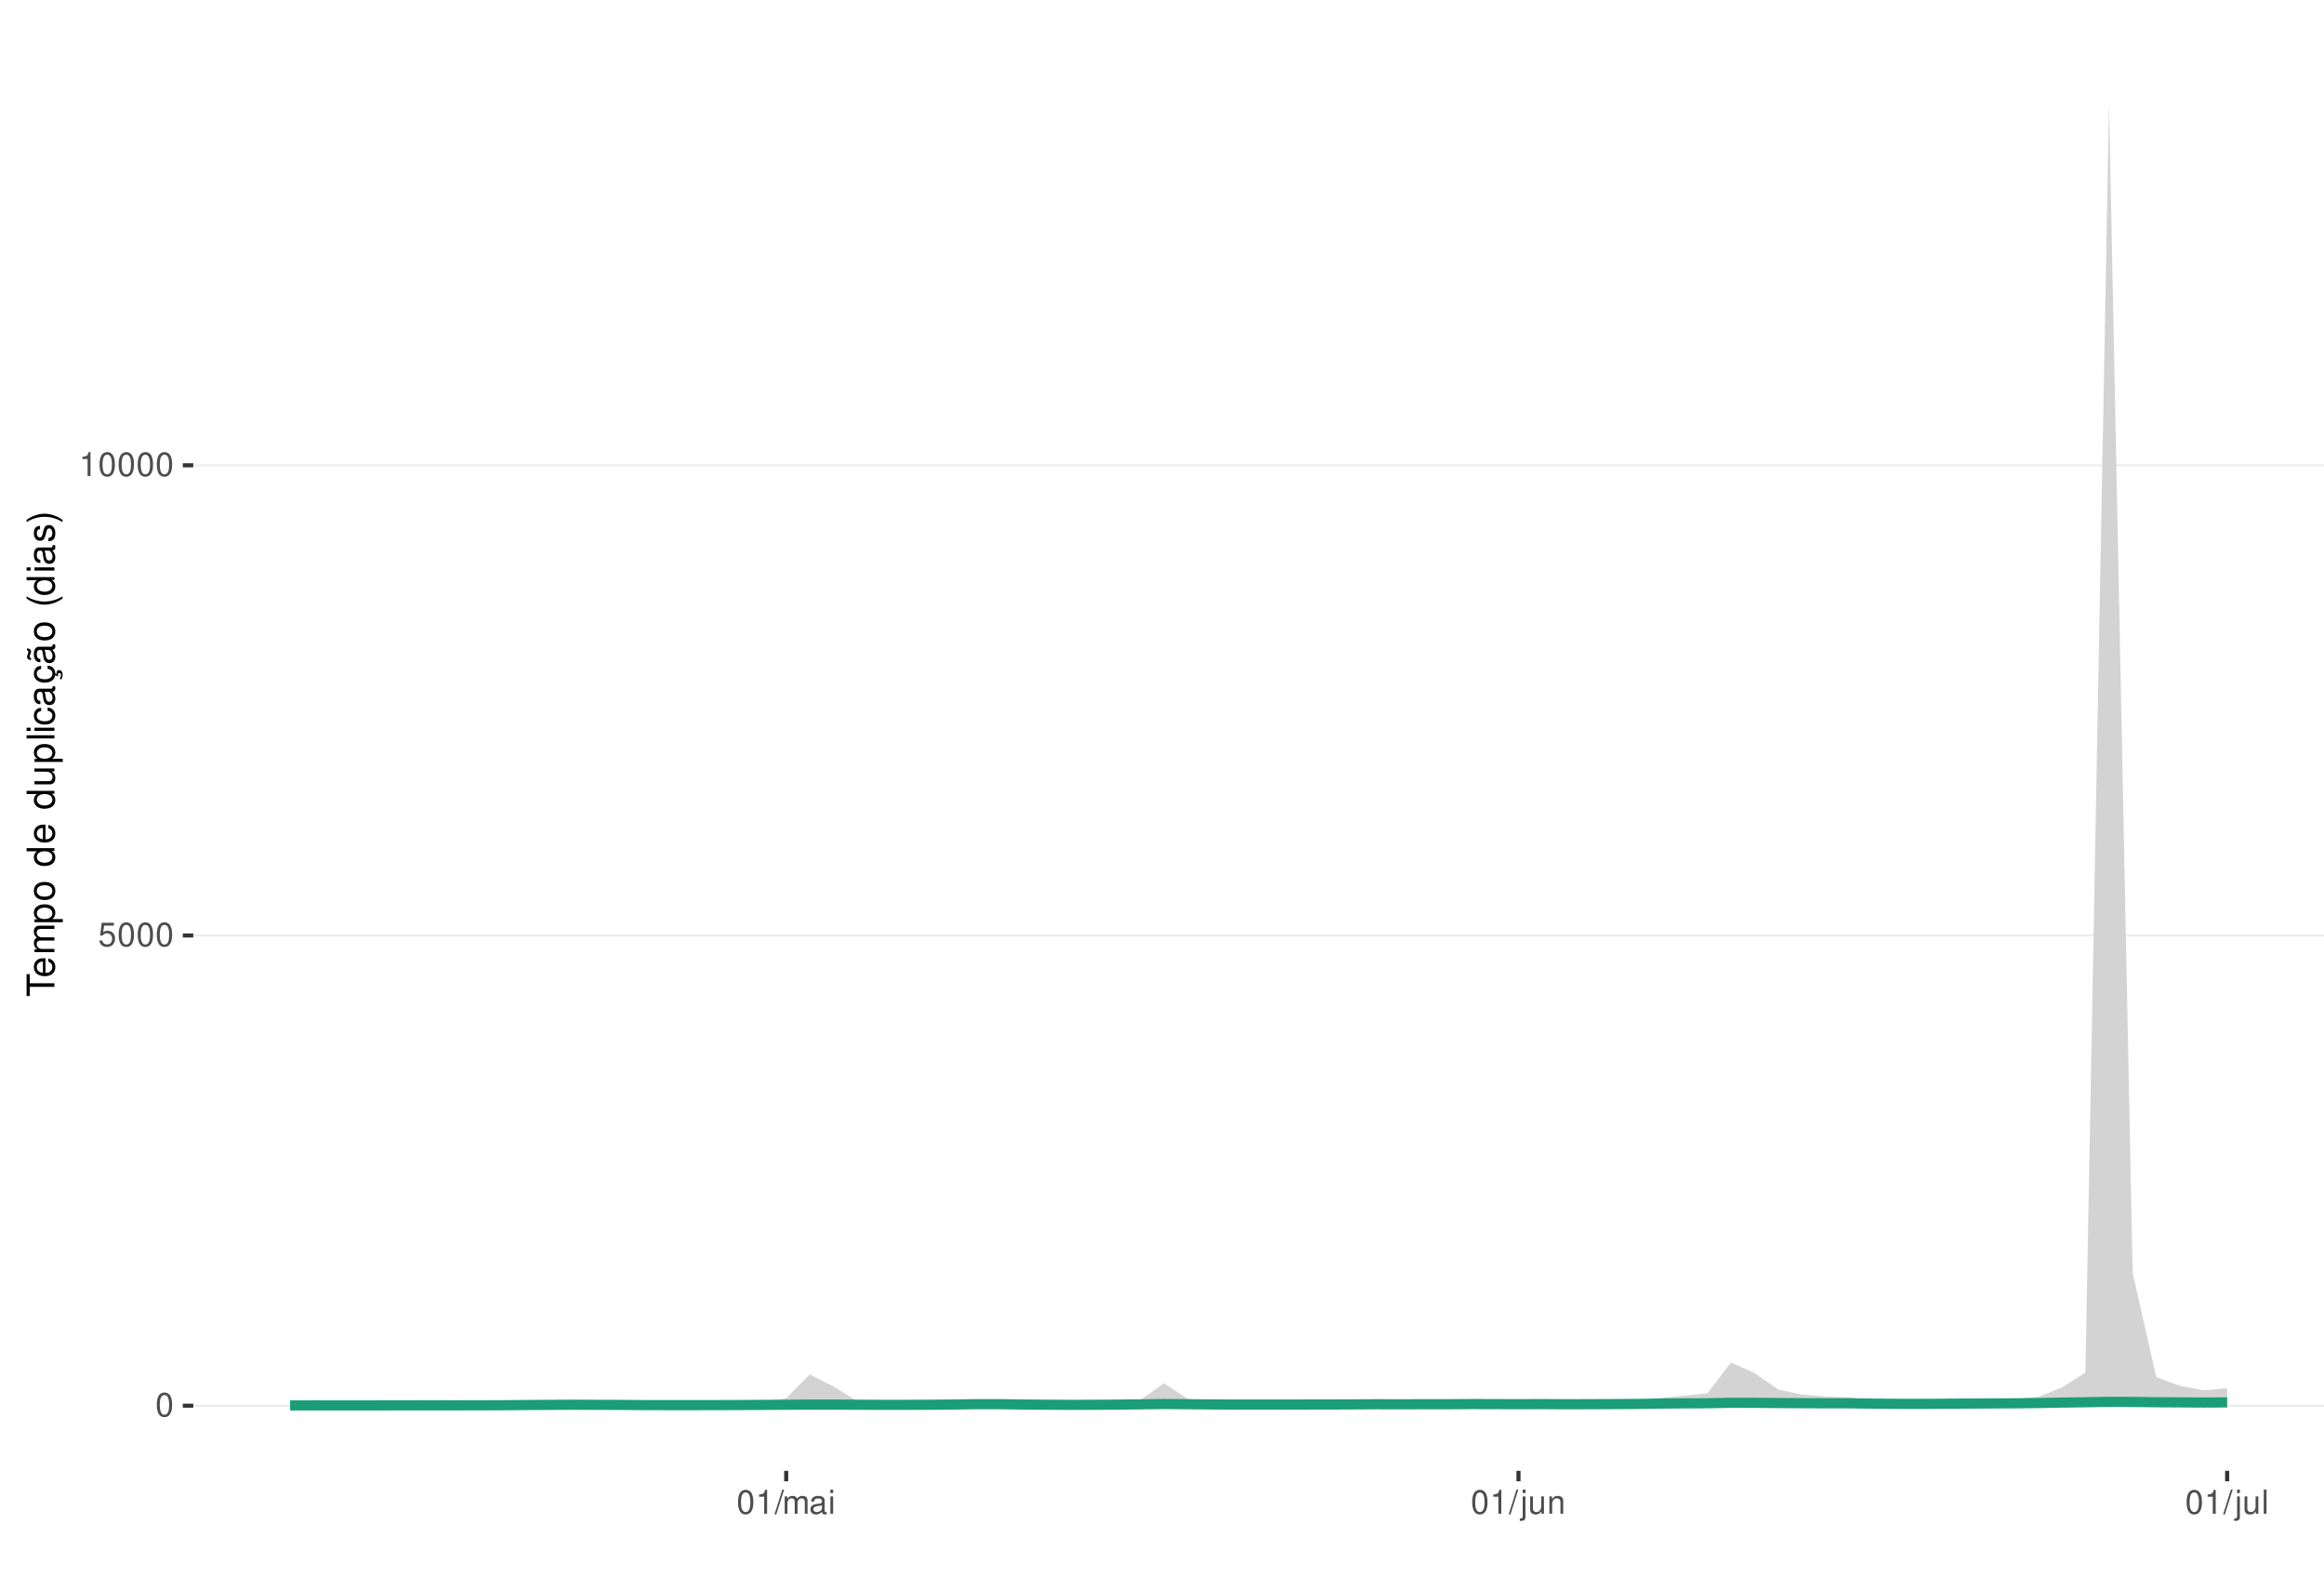
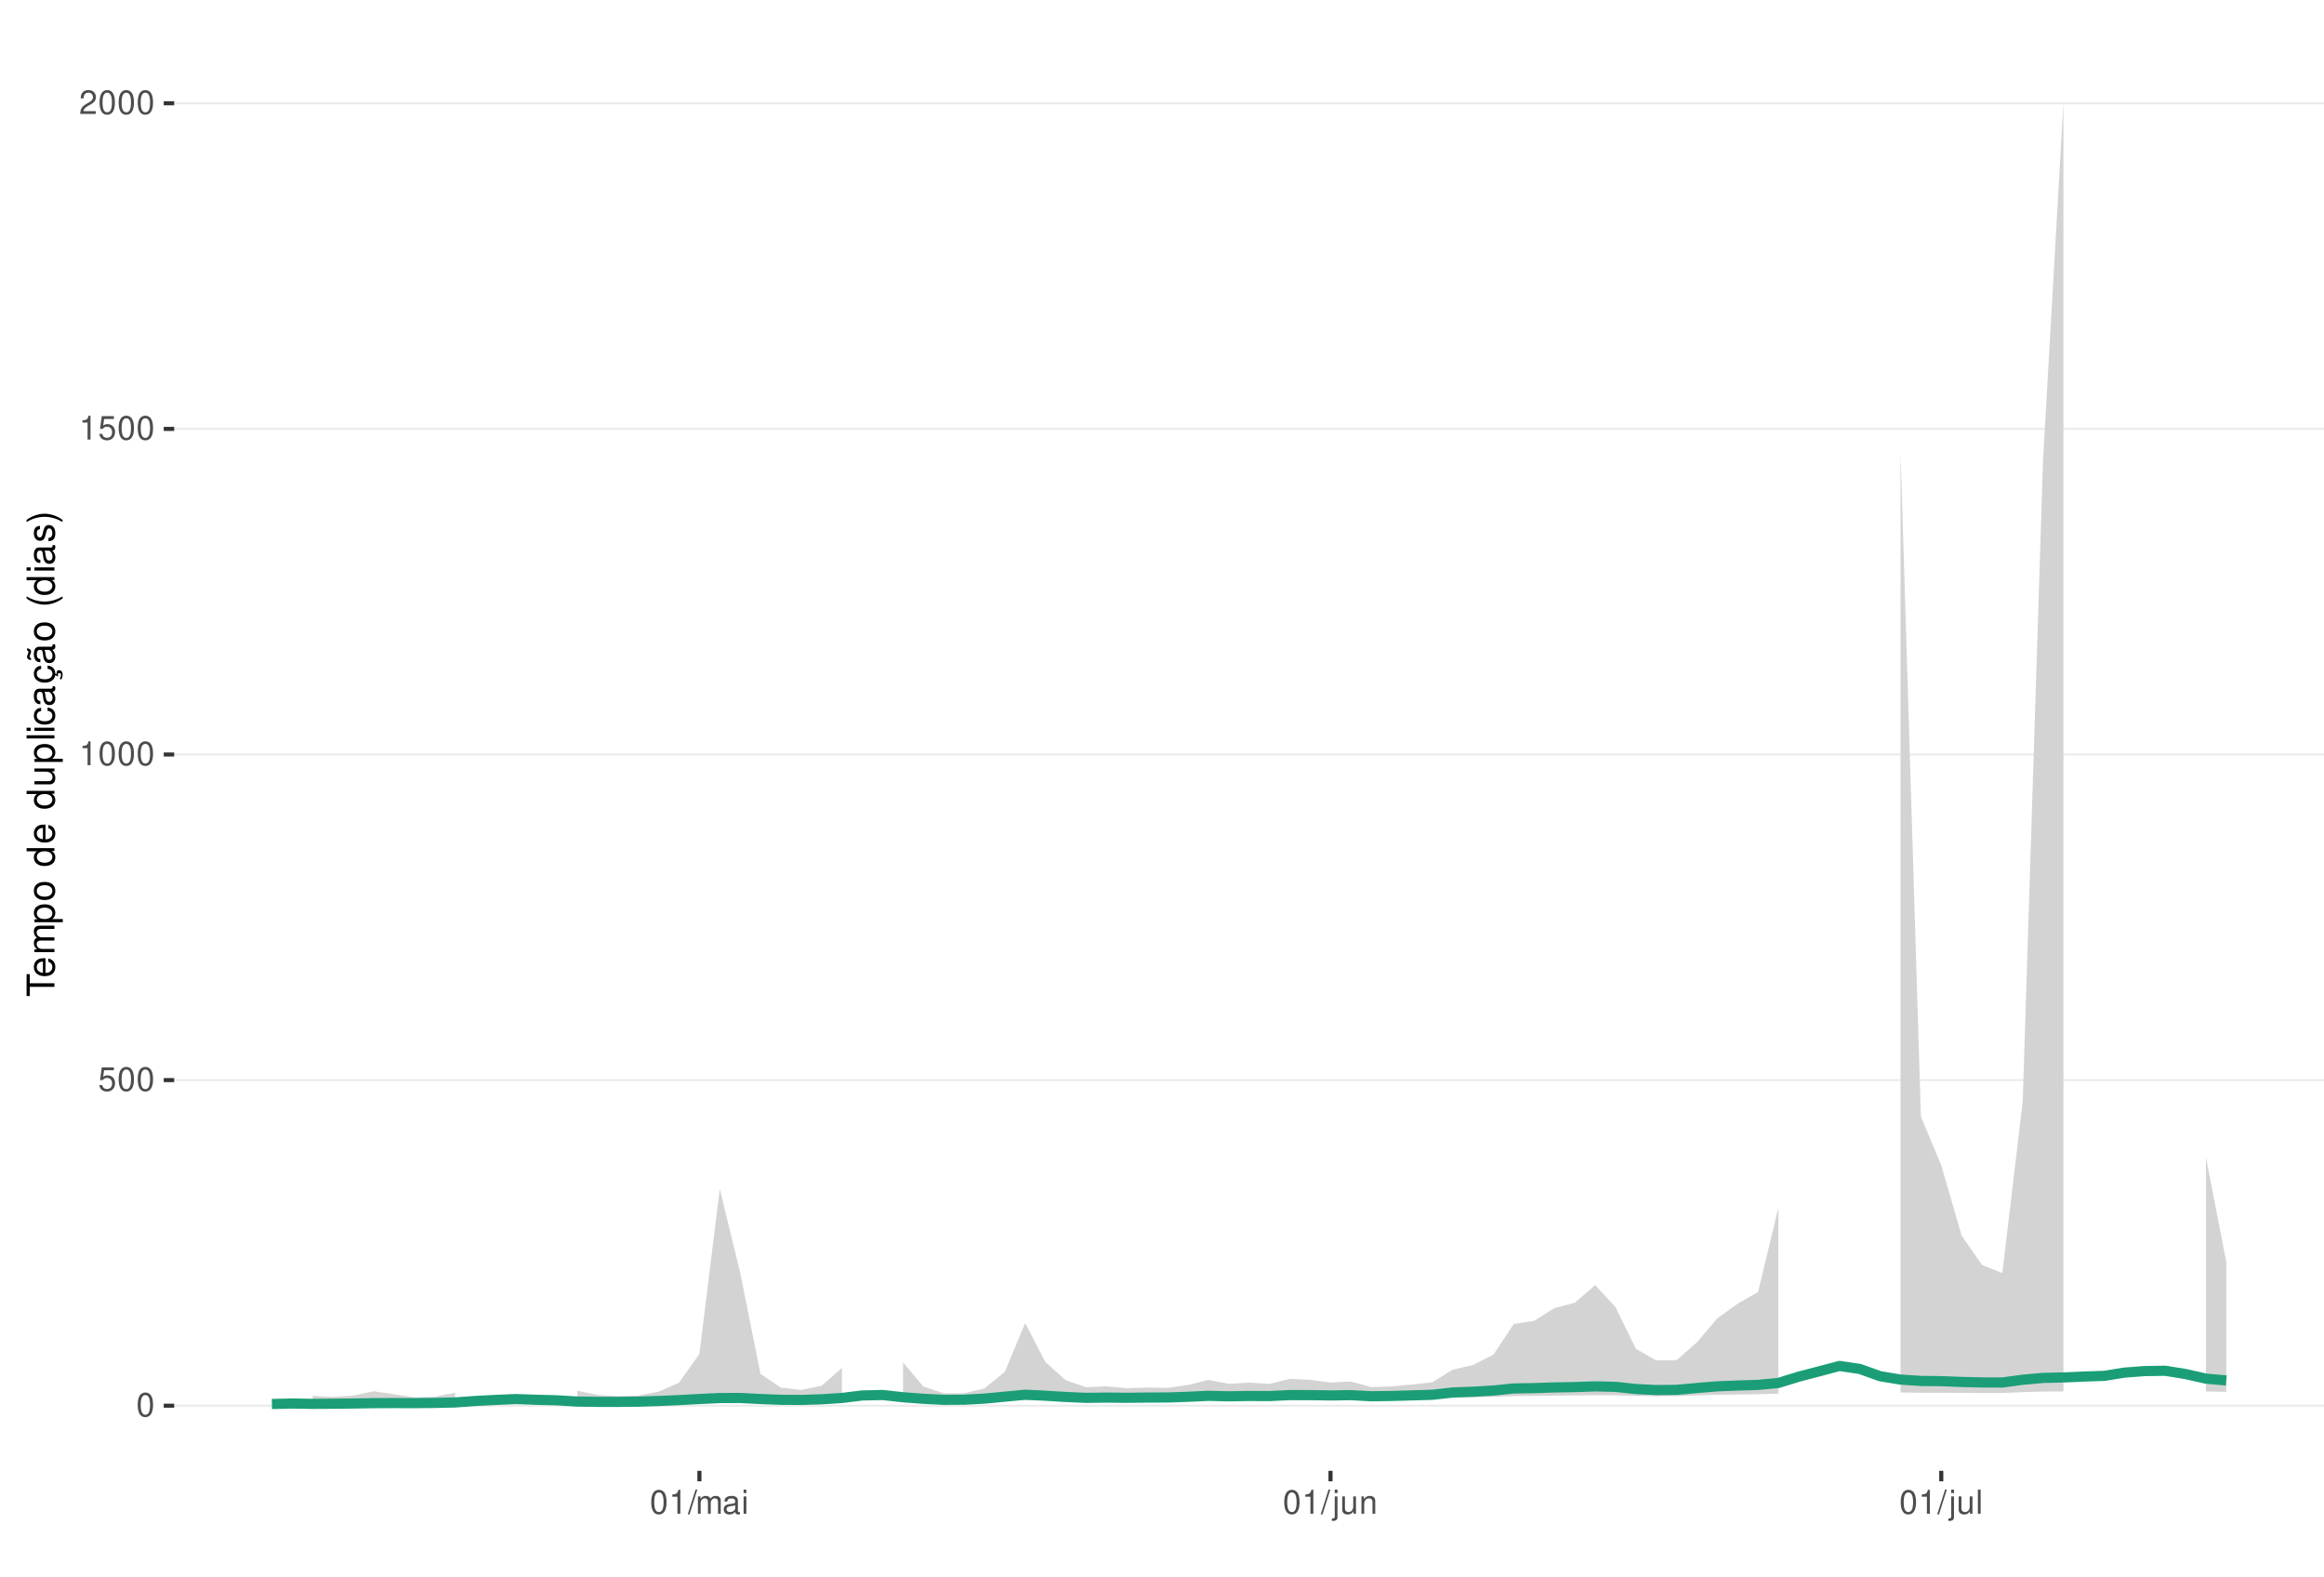
<svg xmlns="http://www.w3.org/2000/svg" xmlns:xlink="http://www.w3.org/1999/xlink" width="609pt" height="413pt" viewBox="0 0 609 413" version="1.1">
  <defs>
    <g>
      <symbol overflow="visible" id="glyph0-0">
        <path style="stroke:none;" d="" />
      </symbol>
      <symbol overflow="visible" id="glyph0-1">
        <path style="stroke:none;" d="M 2.375 -6.266 C 1.812 -6.266 1.297 -6 0.969 -5.578 C 0.578 -5.016 0.375 -4.188 0.375 -3.031 C 0.375 -0.922 1.062 0.203 2.375 0.203 C 3.672 0.203 4.391 -0.922 4.391 -2.984 C 4.391 -4.188 4.203 -5 3.797 -5.578 C 3.469 -6 2.953 -6.266 2.375 -6.266 Z M 2.375 -5.578 C 3.203 -5.578 3.609 -4.75 3.609 -3.047 C 3.609 -1.266 3.219 -0.438 2.359 -0.438 C 1.562 -0.438 1.156 -1.297 1.156 -3.016 C 1.156 -4.75 1.562 -5.578 2.375 -5.578 Z M 2.375 -5.578 " />
      </symbol>
      <symbol overflow="visible" id="glyph0-2">
        <path style="stroke:none;" d="M 4.125 -6.141 L 0.953 -6.141 L 0.5 -2.797 L 1.188 -2.797 C 1.547 -3.219 1.844 -3.375 2.328 -3.375 C 3.156 -3.375 3.656 -2.797 3.656 -1.891 C 3.656 -1.016 3.156 -0.469 2.312 -0.469 C 1.656 -0.469 1.25 -0.812 1.062 -1.5 L 0.297 -1.5 C 0.406 -1 0.5 -0.766 0.672 -0.531 C 1.016 -0.062 1.641 0.203 2.344 0.203 C 3.578 0.203 4.438 -0.703 4.438 -2 C 4.438 -3.219 3.641 -4.047 2.453 -4.047 C 2.031 -4.047 1.672 -3.938 1.328 -3.672 L 1.562 -5.391 L 4.125 -5.391 Z M 4.125 -6.141 " />
      </symbol>
      <symbol overflow="visible" id="glyph0-3">
        <path style="stroke:none;" d="M 2.234 -4.453 L 2.234 0 L 3 0 L 3 -6.266 L 2.5 -6.266 C 2.234 -5.297 2.062 -5.172 0.891 -5.016 L 0.891 -4.453 Z M 2.234 -4.453 " />
      </symbol>
      <symbol overflow="visible" id="glyph0-4">
+         <path style="stroke:none;" d="M 4.375 -0.75 L 1.156 -0.75 C 1.234 -1.266 1.5 -1.594 2.266 -2.062 L 3.125 -2.547 C 3.984 -3.016 4.422 -3.656 4.422 -4.438 C 4.422 -4.953 4.219 -5.438 3.859 -5.781 C 3.484 -6.109 3.031 -6.266 2.453 -6.266 C 1.672 -6.266 1.094 -5.984 0.766 -5.438 C 0.547 -5.109 0.453 -4.719 0.438 -4.094 L 1.188 -4.094 C 1.219 -4.516 1.266 -4.766 1.375 -4.984 C 1.578 -5.359 1.969 -5.594 2.438 -5.594 C 3.125 -5.594 3.641 -5.094 3.641 -4.422 C 3.641 -3.906 3.359 -3.484 2.812 -3.172 L 2.016 -2.703 C 0.734 -1.969 0.359 -1.375 0.297 -0.016 L 4.375 -0.016 Z M 4.375 -0.75 " />
+       </symbol>
+       <symbol overflow="visible" id="glyph0-5">
        <path style="stroke:none;" d="M 1.984 -6.312 L -0.062 0.172 L 0.406 0.172 L 2.453 -6.312 Z M 1.984 -6.312 " />
      </symbol>
-       <symbol overflow="visible" id="glyph0-5">
+       <symbol overflow="visible" id="glyph0-6">
        <path style="stroke:none;" d="M 0.609 -4.531 L 0.609 0 L 1.328 0 L 1.328 -2.844 C 1.328 -3.5 1.812 -4.031 2.391 -4.031 C 2.938 -4.031 3.234 -3.703 3.234 -3.125 L 3.234 0 L 3.969 0 L 3.969 -2.844 C 3.969 -3.5 4.438 -4.031 5.031 -4.031 C 5.562 -4.031 5.875 -3.703 5.875 -3.125 L 5.875 0 L 6.594 0 L 6.594 -3.406 C 6.594 -4.219 6.125 -4.672 5.281 -4.672 C 4.672 -4.672 4.312 -4.484 3.891 -3.969 C 3.625 -4.453 3.25 -4.672 2.672 -4.672 C 2.062 -4.672 1.656 -4.438 1.266 -3.891 L 1.266 -4.531 Z M 0.609 -4.531 " />
      </symbol>
-       <symbol overflow="visible" id="glyph0-6">
+       <symbol overflow="visible" id="glyph0-7">
        <path style="stroke:none;" d="M 4.625 -0.422 C 4.547 -0.406 4.516 -0.406 4.469 -0.406 C 4.219 -0.406 4.078 -0.531 4.078 -0.766 L 4.078 -3.422 C 4.078 -4.234 3.5 -4.672 2.375 -4.672 C 1.719 -4.672 1.188 -4.469 0.875 -4.141 C 0.672 -3.906 0.578 -3.641 0.562 -3.188 L 1.297 -3.188 C 1.344 -3.75 1.672 -4 2.359 -4 C 3.016 -4 3.375 -3.75 3.375 -3.328 L 3.375 -3.141 C 3.359 -2.828 3.203 -2.703 2.609 -2.625 C 1.594 -2.5 1.438 -2.469 1.156 -2.359 C 0.625 -2.125 0.359 -1.734 0.359 -1.141 C 0.359 -0.312 0.938 0.203 1.859 0.203 C 2.422 0.203 2.875 0 3.391 -0.469 C 3.438 0 3.672 0.203 4.141 0.203 C 4.297 0.203 4.391 0.188 4.625 0.125 Z M 3.375 -1.422 C 3.375 -1.188 3.297 -1.031 3.078 -0.844 C 2.781 -0.578 2.438 -0.438 2.016 -0.438 C 1.453 -0.438 1.109 -0.703 1.109 -1.156 C 1.109 -1.641 1.422 -1.875 2.203 -1.984 C 2.984 -2.094 3.125 -2.125 3.375 -2.234 Z M 3.375 -1.422 " />
      </symbol>
-       <symbol overflow="visible" id="glyph0-7">
+       <symbol overflow="visible" id="glyph0-8">
        <path style="stroke:none;" d="M 1.297 -4.531 L 0.578 -4.531 L 0.578 0 L 1.297 0 Z M 1.297 -6.312 L 0.578 -6.312 L 0.578 -5.406 L 1.297 -5.406 Z M 1.297 -6.312 " />
      </symbol>
-       <symbol overflow="visible" id="glyph0-8">
+       <symbol overflow="visible" id="glyph0-9">
        <path style="stroke:none;" d="M 0.609 -4.531 L 0.609 0.656 C 0.609 1.109 0.469 1.25 0.016 1.25 C -0.031 1.25 -0.062 1.25 -0.156 1.25 L -0.156 1.859 C -0.062 1.875 -0.031 1.891 0.094 1.891 C 0.906 1.891 1.328 1.562 1.328 0.938 L 1.328 -4.531 Z M 1.328 -6.312 L 0.609 -6.312 L 0.609 -5.406 L 1.328 -5.406 Z M 1.328 -6.312 " />
      </symbol>
-       <symbol overflow="visible" id="glyph0-9">
+       <symbol overflow="visible" id="glyph0-10">
        <path style="stroke:none;" d="M 4.172 0 L 4.172 -4.531 L 3.453 -4.531 L 3.453 -1.969 C 3.453 -1.031 2.969 -0.438 2.219 -0.438 C 1.641 -0.438 1.281 -0.781 1.281 -1.328 L 1.281 -4.531 L 0.562 -4.531 L 0.562 -1.031 C 0.562 -0.281 1.125 0.203 2.016 0.203 C 2.672 0.203 3.094 -0.031 3.516 -0.625 L 3.516 0 Z M 4.172 0 " />
      </symbol>
-       <symbol overflow="visible" id="glyph0-10">
+       <symbol overflow="visible" id="glyph0-11">
        <path style="stroke:none;" d="M 0.609 -4.531 L 0.609 0 L 1.328 0 L 1.328 -2.5 C 1.328 -3.422 1.812 -4.031 2.562 -4.031 C 3.141 -4.031 3.5 -3.688 3.5 -3.141 L 3.5 0 L 4.219 0 L 4.219 -3.422 C 4.219 -4.188 3.656 -4.672 2.781 -4.672 C 2.109 -4.672 1.672 -4.406 1.266 -3.781 L 1.266 -4.531 Z M 0.609 -4.531 " />
      </symbol>
-       <symbol overflow="visible" id="glyph0-11">
+       <symbol overflow="visible" id="glyph0-12">
        <path style="stroke:none;" d="M 1.312 -6.312 L 0.594 -6.312 L 0.594 0 L 1.312 0 Z M 1.312 -6.312 " />
      </symbol>
      <symbol overflow="visible" id="glyph1-0">
        <path style="stroke:none;" d="" />
      </symbol>
      <symbol overflow="visible" id="glyph1-1">
        <path style="stroke:none;" d="M -6.469 -3.547 L -6.469 -5.938 L -7.297 -5.938 L -7.297 -0.203 L -6.469 -0.203 L -6.469 -2.609 L 0 -2.609 L 0 -3.547 Z M -6.469 -3.547 " />
      </symbol>
      <symbol overflow="visible" id="glyph1-2">
        <path style="stroke:none;" d="M -2.344 -5.125 C -3.141 -5.125 -3.625 -5.062 -4.016 -4.922 C -4.875 -4.578 -5.391 -3.781 -5.391 -2.797 C -5.391 -1.344 -4.281 -0.406 -2.547 -0.406 C -0.812 -0.406 0.234 -1.297 0.234 -2.781 C 0.234 -3.984 -0.453 -4.812 -1.594 -5.016 L -1.594 -4.188 C -0.906 -3.953 -0.547 -3.484 -0.547 -2.812 C -0.547 -2.281 -0.781 -1.828 -1.219 -1.547 C -1.516 -1.344 -1.812 -1.281 -2.344 -1.266 Z M -3.016 -1.297 C -3.984 -1.359 -4.625 -1.953 -4.625 -2.797 C -4.625 -3.641 -3.953 -4.234 -3.016 -4.234 Z M -3.016 -1.297 " />
      </symbol>
      <symbol overflow="visible" id="glyph1-3">
        <path style="stroke:none;" d="M -5.234 -0.703 L 0 -0.703 L 0 -1.547 L -3.297 -1.547 C -4.047 -1.547 -4.656 -2.094 -4.656 -2.766 C -4.656 -3.391 -4.281 -3.734 -3.609 -3.734 L 0 -3.734 L 0 -4.578 L -3.297 -4.578 C -4.047 -4.578 -4.656 -5.125 -4.656 -5.812 C -4.656 -6.422 -4.266 -6.781 -3.609 -6.781 L 0 -6.781 L 0 -7.625 L -3.938 -7.625 C -4.875 -7.625 -5.391 -7.078 -5.391 -6.094 C -5.391 -5.406 -5.188 -4.984 -4.594 -4.484 C -5.156 -4.188 -5.391 -3.766 -5.391 -3.078 C -5.391 -2.375 -5.125 -1.906 -4.5 -1.469 L -5.234 -1.469 Z M -5.234 -0.703 " />
      </symbol>
      <symbol overflow="visible" id="glyph1-4">
        <path style="stroke:none;" d="M 2.188 -0.547 L 2.188 -1.375 L -0.547 -1.375 C -0.016 -1.812 0.234 -2.312 0.234 -2.984 C 0.234 -4.344 -0.859 -5.234 -2.531 -5.234 C -4.297 -5.234 -5.391 -4.375 -5.391 -2.984 C -5.391 -2.266 -5.062 -1.703 -4.453 -1.312 L -5.234 -1.312 L -5.234 -0.547 Z M -4.609 -2.844 C -4.609 -3.766 -3.797 -4.359 -2.547 -4.359 C -1.359 -4.359 -0.547 -3.75 -0.547 -2.844 C -0.547 -1.953 -1.344 -1.375 -2.578 -1.375 C -3.812 -1.375 -4.609 -1.953 -4.609 -2.844 Z M -4.609 -2.844 " />
      </symbol>
      <symbol overflow="visible" id="glyph1-5">
        <path style="stroke:none;" d="M -5.391 -2.719 C -5.391 -1.234 -4.344 -0.359 -2.578 -0.359 C -0.812 -0.359 0.234 -1.234 0.234 -2.734 C 0.234 -4.203 -0.812 -5.094 -2.547 -5.094 C -4.359 -5.094 -5.391 -4.234 -5.391 -2.719 Z M -4.625 -2.734 C -4.625 -3.672 -3.844 -4.234 -2.547 -4.234 C -1.312 -4.234 -0.547 -3.656 -0.547 -2.734 C -0.547 -1.797 -1.312 -1.234 -2.578 -1.234 C -3.844 -1.234 -4.625 -1.797 -4.625 -2.734 Z M -4.625 -2.734 " />
      </symbol>
      <symbol overflow="visible" id="glyph1-6">
        <path style="stroke:none;" d="" />
      </symbol>
      <symbol overflow="visible" id="glyph1-7">
        <path style="stroke:none;" d="M -7.297 -4.953 L -7.297 -4.125 L -4.578 -4.125 C -5.109 -3.766 -5.391 -3.203 -5.391 -2.516 C -5.391 -1.156 -4.297 -0.266 -2.625 -0.266 C -0.859 -0.266 0.234 -1.125 0.234 -2.547 C 0.234 -3.266 -0.047 -3.766 -0.688 -4.203 L 0 -4.203 L 0 -4.953 Z M -4.609 -2.656 C -4.609 -3.547 -3.812 -4.125 -2.562 -4.125 C -1.344 -4.125 -0.547 -3.547 -0.547 -2.656 C -0.547 -1.734 -1.359 -1.125 -2.578 -1.125 C -3.797 -1.125 -4.609 -1.734 -4.609 -2.656 Z M -4.609 -2.656 " />
      </symbol>
      <symbol overflow="visible" id="glyph1-8">
        <path style="stroke:none;" d="M 0 -4.812 L -5.234 -4.812 L -5.234 -3.984 L -2.266 -3.984 C -1.203 -3.984 -0.5 -3.438 -0.5 -2.562 C -0.5 -1.906 -0.906 -1.484 -1.531 -1.484 L -5.234 -1.484 L -5.234 -0.656 L -1.203 -0.656 C -0.328 -0.656 0.234 -1.297 0.234 -2.312 C 0.234 -3.094 -0.047 -3.578 -0.734 -4.062 L 0 -4.062 Z M 0 -4.812 " />
      </symbol>
      <symbol overflow="visible" id="glyph1-9">
        <path style="stroke:none;" d="M -7.297 -1.516 L -7.297 -0.688 L 0 -0.688 L 0 -1.516 Z M -7.297 -1.516 " />
      </symbol>
      <symbol overflow="visible" id="glyph1-10">
        <path style="stroke:none;" d="M -5.234 -1.5 L -5.234 -0.672 L 0 -0.672 L 0 -1.5 Z M -7.297 -1.5 L -7.297 -0.656 L -6.234 -0.656 L -6.234 -1.5 Z M -7.297 -1.5 " />
      </symbol>
      <symbol overflow="visible" id="glyph1-11">
        <path style="stroke:none;" d="M -3.484 -4.703 C -3.984 -4.672 -4.312 -4.562 -4.609 -4.359 C -5.094 -4 -5.391 -3.375 -5.391 -2.641 C -5.391 -1.219 -4.266 -0.312 -2.531 -0.312 C -0.844 -0.312 0.234 -1.203 0.234 -2.625 C 0.234 -3.875 -0.516 -4.672 -1.797 -4.766 L -1.797 -3.938 C -0.953 -3.797 -0.547 -3.359 -0.547 -2.656 C -0.547 -1.734 -1.297 -1.188 -2.531 -1.188 C -3.844 -1.188 -4.625 -1.719 -4.625 -2.625 C -4.625 -3.328 -4.203 -3.766 -3.484 -3.875 Z M -3.484 -4.703 " />
      </symbol>
      <symbol overflow="visible" id="glyph1-12">
        <path style="stroke:none;" d="M -0.484 -5.344 C -0.469 -5.266 -0.469 -5.219 -0.469 -5.172 C -0.469 -4.875 -0.625 -4.719 -0.875 -4.719 L -3.953 -4.719 C -4.891 -4.719 -5.391 -4.047 -5.391 -2.75 C -5.391 -1.984 -5.172 -1.375 -4.781 -1.016 C -4.516 -0.766 -4.203 -0.672 -3.688 -0.656 L -3.688 -1.484 C -4.328 -1.562 -4.625 -1.938 -4.625 -2.719 C -4.625 -3.484 -4.344 -3.891 -3.844 -3.891 L -3.625 -3.891 C -3.266 -3.875 -3.125 -3.703 -3.047 -3.016 C -2.891 -1.844 -2.844 -1.656 -2.719 -1.344 C -2.453 -0.734 -2 -0.422 -1.312 -0.422 C -0.375 -0.422 0.234 -1.078 0.234 -2.141 C 0.234 -2.797 0 -3.328 -0.547 -3.922 C 0 -3.984 0.234 -4.234 0.234 -4.781 C 0.234 -4.953 0.203 -5.062 0.141 -5.344 Z M -1.656 -3.891 C -1.375 -3.891 -1.203 -3.812 -0.969 -3.562 C -0.656 -3.219 -0.5 -2.812 -0.5 -2.312 C -0.5 -1.672 -0.812 -1.297 -1.344 -1.297 C -1.891 -1.297 -2.172 -1.656 -2.297 -2.547 C -2.422 -3.438 -2.453 -3.609 -2.594 -3.891 Z M -1.656 -3.891 " />
      </symbol>
      <symbol overflow="visible" id="glyph1-13">
        <path style="stroke:none;" d="M 0.234 -2.641 C 0.234 -3.875 -0.547 -4.703 -1.797 -4.766 L -1.797 -3.938 C -0.953 -3.797 -0.531 -3.359 -0.531 -2.656 C -0.531 -1.734 -1.281 -1.188 -2.516 -1.188 C -3.844 -1.188 -4.625 -1.719 -4.625 -2.625 C -4.625 -3.328 -4.203 -3.766 -3.484 -3.875 L -3.484 -4.703 C -3.984 -4.672 -4.312 -4.562 -4.609 -4.359 C -5.094 -4 -5.391 -3.375 -5.391 -2.641 C -5.391 -1.219 -4.266 -0.312 -2.531 -0.312 C -1.469 -0.312 -0.625 -0.672 -0.156 -1.312 C 0.047 -1.594 0.125 -1.812 0.203 -2.25 L 0.922 -1.938 L 0.984 -2.062 C 0.938 -2.188 0.906 -2.25 0.906 -2.375 C 0.906 -2.656 1.047 -2.828 1.281 -2.828 C 1.547 -2.828 1.734 -2.594 1.734 -2.297 C 1.734 -2.031 1.672 -1.844 1.438 -1.406 L 1.406 -1.312 L 1.812 -1.094 C 2.078 -1.75 2.141 -1.953 2.141 -2.344 C 2.141 -3.109 1.781 -3.578 1.203 -3.578 C 0.781 -3.578 0.547 -3.297 0.547 -2.797 C 0.547 -2.703 0.547 -2.641 0.562 -2.516 Z M 0.234 -2.641 " />
      </symbol>
      <symbol overflow="visible" id="glyph1-14">
        <path style="stroke:none;" d="M -0.484 -5.344 C -0.469 -5.266 -0.469 -5.219 -0.469 -5.172 C -0.469 -4.875 -0.625 -4.719 -0.875 -4.719 L -3.953 -4.719 C -4.891 -4.719 -5.391 -4.047 -5.391 -2.75 C -5.391 -1.984 -5.172 -1.375 -4.781 -1.016 C -4.516 -0.766 -4.203 -0.672 -3.688 -0.656 L -3.688 -1.484 C -4.328 -1.562 -4.625 -1.938 -4.625 -2.719 C -4.625 -3.484 -4.344 -3.891 -3.844 -3.891 L -3.625 -3.891 C -3.266 -3.875 -3.125 -3.703 -3.047 -3.016 C -2.891 -1.844 -2.844 -1.656 -2.719 -1.344 C -2.453 -0.734 -2 -0.422 -1.312 -0.422 C -0.375 -0.422 0.234 -1.078 0.234 -2.141 C 0.234 -2.797 0 -3.328 -0.547 -3.922 C 0 -3.984 0.234 -4.234 0.234 -4.781 C 0.234 -4.953 0.203 -5.062 0.141 -5.344 Z M -1.656 -3.891 C -1.375 -3.891 -1.203 -3.812 -0.969 -3.562 C -0.656 -3.219 -0.5 -2.812 -0.5 -2.312 C -0.5 -1.672 -0.812 -1.297 -1.344 -1.297 C -1.891 -1.297 -2.172 -1.656 -2.297 -2.547 C -2.422 -3.438 -2.453 -3.609 -2.594 -3.891 Z M -7.172 -3.75 C -6.922 -3.672 -6.812 -3.547 -6.812 -3.375 C -6.812 -3.25 -6.875 -2.984 -6.984 -2.734 C -7.156 -2.312 -7.172 -2.25 -7.172 -2.047 C -7.172 -1.594 -6.797 -1.297 -6.141 -1.188 L -6.141 -1.766 C -6.375 -1.812 -6.5 -1.938 -6.5 -2.094 C -6.5 -2.203 -6.469 -2.344 -6.375 -2.578 C -6.156 -3.156 -6.125 -3.234 -6.125 -3.438 C -6.125 -3.922 -6.484 -4.219 -7.172 -4.312 Z M -7.172 -3.75 " />
      </symbol>
      <symbol overflow="visible" id="glyph1-15">
        <path style="stroke:none;" d="M -7.297 -2.359 C -5.984 -1.359 -4.156 -0.734 -2.594 -0.734 C -1.016 -0.734 0.812 -1.359 2.125 -2.359 L 2.125 -2.906 C 0.688 -2.031 -0.984 -1.547 -2.594 -1.547 C -4.188 -1.547 -5.875 -2.031 -7.297 -2.906 Z M -7.297 -2.359 " />
      </symbol>
      <symbol overflow="visible" id="glyph1-16">
        <path style="stroke:none;" d="M -3.781 -4.375 C -4.812 -4.375 -5.391 -3.688 -5.391 -2.484 C -5.391 -1.266 -4.766 -0.469 -3.797 -0.469 C -2.969 -0.469 -2.578 -0.891 -2.281 -2.125 L -2.094 -2.906 C -1.953 -3.484 -1.734 -3.719 -1.375 -3.719 C -0.875 -3.719 -0.547 -3.234 -0.547 -2.5 C -0.547 -2.047 -0.672 -1.672 -0.891 -1.453 C -1.047 -1.328 -1.188 -1.266 -1.562 -1.219 L -1.562 -0.344 C -0.344 -0.375 0.234 -1.062 0.234 -2.438 C 0.234 -3.75 -0.422 -4.594 -1.438 -4.594 C -2.203 -4.594 -2.641 -4.156 -2.891 -3.109 L -3.078 -2.312 C -3.234 -1.625 -3.453 -1.344 -3.828 -1.344 C -4.312 -1.344 -4.625 -1.766 -4.625 -2.453 C -4.625 -3.125 -4.328 -3.484 -3.781 -3.5 Z M -3.781 -4.375 " />
      </symbol>
      <symbol overflow="visible" id="glyph1-17">
        <path style="stroke:none;" d="M 2.125 -0.938 C 0.812 -1.938 -1.016 -2.562 -2.578 -2.562 C -4.156 -2.562 -5.984 -1.938 -7.297 -0.938 L -7.297 -0.375 C -5.859 -1.266 -4.188 -1.75 -2.578 -1.75 C -0.984 -1.75 0.703 -1.266 2.125 -0.375 Z M 2.125 -0.938 " />
      </symbol>
    </g>
    <clipPath id="clip1">
-       <path d="M 50.645 9.961 L 609 9.961 L 609 385.328 L 50.645 385.328 Z M 50.645 9.961 " />
+       <path d="M 45.645 9.961 L 609 9.961 L 609 385.328 L 45.645 385.328 Z M 45.645 9.961 " />
    </clipPath>
    <clipPath id="clip2">
-       <path d="M 50.645 368 L 609 368 L 609 369 L 50.645 369 Z M 50.645 368 " />
+       <path d="M 45.645 368 L 609 368 L 609 369 L 45.645 369 Z M 45.645 368 " />
    </clipPath>
    <clipPath id="clip3">
-       <path d="M 50.645 244 L 609 244 L 609 246 L 50.645 246 Z M 50.645 244 " />
+       <path d="M 45.645 282 L 609 282 L 609 284 L 45.645 284 Z M 45.645 282 " />
    </clipPath>
    <clipPath id="clip4">
-       <path d="M 50.645 121 L 609 121 L 609 123 L 50.645 123 Z M 50.645 121 " />
+       <path d="M 45.645 197 L 609 197 L 609 198 L 45.645 198 Z M 45.645 197 " />
+     </clipPath>
+     <clipPath id="clip5">
+       <path d="M 45.645 112 L 609 112 L 609 113 L 45.645 113 Z M 45.645 112 " />
+     </clipPath>
+     <clipPath id="clip6">
+       <path d="M 45.645 26 L 609 26 L 609 28 L 45.645 28 Z M 45.645 26 " />
    </clipPath>
  </defs>
  <g id="surface266">
    <rect x="0" y="0" width="609" height="413" style="fill:rgb(100%,100%,100%);fill-opacity:1;stroke:none;" />
    <rect x="0" y="0" width="609" height="413" style="fill:rgb(100%,100%,100%);fill-opacity:1;stroke:none;" />
    <path style="fill:none;stroke-width:1.067;stroke-linecap:round;stroke-linejoin:round;stroke:rgb(100%,100%,100%);stroke-opacity:1;stroke-miterlimit:10;" d="M 0 413 L 609 413 L 609 0 L 0 0 Z M 0 413 " />
    <g clip-path="url(#clip1)" clip-rule="nonzero">
-       <path style=" stroke:none;fill-rule:nonzero;fill:rgb(100%,100%,100%);fill-opacity:1;" d="M 50.645 385.328 L 609 385.328 L 609 9.961 L 50.645 9.961 Z M 50.645 385.328 " />
+       <path style=" stroke:none;fill-rule:nonzero;fill:rgb(100%,100%,100%);fill-opacity:1;" d="M 45.645 385.328 L 609 385.328 L 609 9.961 L 45.645 9.961 Z M 45.645 385.328 " />
    </g>
    <g clip-path="url(#clip2)" clip-rule="nonzero">
-       <path style="fill:none;stroke-width:0.533;stroke-linecap:butt;stroke-linejoin:round;stroke:rgb(92.157%,92.157%,92.157%);stroke-opacity:1;stroke-miterlimit:10;" d="M 50.645 368.266 L 609 368.266 " />
+       <path style="fill:none;stroke-width:0.533;stroke-linecap:butt;stroke-linejoin:round;stroke:rgb(92.157%,92.157%,92.157%);stroke-opacity:1;stroke-miterlimit:10;" d="M 45.645 368.266 L 609 368.266 " />
    </g>
    <g clip-path="url(#clip3)" clip-rule="nonzero">
-       <path style="fill:none;stroke-width:0.533;stroke-linecap:butt;stroke-linejoin:round;stroke:rgb(92.157%,92.157%,92.157%);stroke-opacity:1;stroke-miterlimit:10;" d="M 50.645 245.082 L 609 245.082 " />
+       <path style="fill:none;stroke-width:0.533;stroke-linecap:butt;stroke-linejoin:round;stroke:rgb(92.157%,92.157%,92.157%);stroke-opacity:1;stroke-miterlimit:10;" d="M 45.645 282.965 L 609 282.965 " />
    </g>
    <g clip-path="url(#clip4)" clip-rule="nonzero">
-       <path style="fill:none;stroke-width:0.533;stroke-linecap:butt;stroke-linejoin:round;stroke:rgb(92.157%,92.157%,92.157%);stroke-opacity:1;stroke-miterlimit:10;" d="M 50.645 121.898 L 609 121.898 " />
-     </g>
-     <path style=" stroke:none;fill-rule:nonzero;fill:rgb(82.745%,82.745%,82.745%);fill-opacity:1;" d="M 88.406 367.895 L 94.594 367.934 L 100.785 367.883 L 106.977 367.719 L 113.164 367.832 L 119.355 367.953 L 125.547 367.93 L 131.738 367.773 L 131.738 368.195 L 125.547 368.207 L 119.355 368.211 L 113.164 368.211 L 106.977 368.215 L 100.785 368.219 L 94.594 368.227 L 88.406 368.23 Z M 88.406 367.895 " />
-     <path style=" stroke:none;fill-rule:nonzero;fill:rgb(82.745%,82.745%,82.745%);fill-opacity:1;" d="M 168.879 367.703 L 175.066 367.863 L 181.258 367.902 L 187.449 367.883 L 193.637 367.738 L 199.828 367.395 L 206.02 366.305 L 212.207 360.062 L 218.398 363.23 L 224.59 367.066 L 230.781 367.582 L 236.969 367.668 L 243.16 367.473 L 249.352 366.617 L 249.352 368.102 L 243.16 368.121 L 236.969 368.133 L 230.781 368.133 L 218.398 368.117 L 212.207 368.121 L 206.02 368.133 L 199.828 368.148 L 193.637 368.16 L 187.449 368.172 L 175.066 368.18 L 168.879 368.176 Z M 168.879 367.703 " />
-     <path style=" stroke:none;fill-rule:nonzero;fill:rgb(82.745%,82.745%,82.745%);fill-opacity:1;" d="M 267.922 366.836 L 274.109 367.57 L 280.301 367.809 L 286.492 367.785 L 292.68 367.555 L 298.871 366.711 L 305.062 362.414 L 311.254 366.496 L 317.441 367.305 L 323.633 367.582 L 329.824 367.566 L 336.012 367.625 L 342.203 367.574 L 348.395 367.578 L 354.582 367.449 L 360.773 367.242 L 366.965 367.391 L 373.152 367.297 L 379.344 367.324 L 385.535 367.055 L 391.723 367.184 L 397.914 367.348 L 404.105 367.258 L 410.297 367.465 L 416.484 367.402 L 422.676 367.285 L 428.867 367.152 L 435.055 366.242 L 441.246 365.656 L 447.438 365.02 L 453.625 356.938 L 459.816 359.766 L 466.008 364.027 L 472.195 365.344 L 478.387 365.867 L 484.578 366.062 L 490.766 366.805 L 496.957 367.172 L 503.148 367.258 L 509.34 367.105 L 515.527 366.895 L 521.719 366.695 L 527.91 366.504 L 534.098 365.98 L 540.289 363.512 L 546.48 359.57 L 552.668 27.023 L 558.859 333.539 L 565.051 360.773 L 571.238 363.062 L 577.43 364.25 L 583.621 363.684 L 583.621 367.793 L 577.43 367.805 L 571.238 367.797 L 565.051 367.789 L 558.859 367.766 L 552.668 367.766 L 546.48 367.797 L 540.289 367.82 L 534.098 367.863 L 527.91 367.887 L 515.527 367.918 L 509.34 367.938 L 503.148 367.953 L 496.957 367.949 L 490.766 367.93 L 484.578 367.906 L 478.387 367.906 L 472.195 367.898 L 466.008 367.891 L 459.816 367.875 L 453.625 367.875 L 447.438 367.91 L 435.055 367.941 L 428.867 367.984 L 416.484 368.008 L 410.297 368.02 L 404.105 368.008 L 397.914 368.016 L 391.723 368.008 L 385.535 368.008 L 379.344 368.027 L 373.152 368.027 L 366.965 368.039 L 360.773 368.035 L 354.582 368.051 L 348.395 368.062 L 342.203 368.066 L 336.012 368.074 L 329.824 368.074 L 323.633 368.082 L 317.441 368.07 L 311.254 368.051 L 305.062 368.039 L 292.68 368.094 L 286.492 368.117 L 280.301 368.121 L 274.109 368.109 L 267.922 368.094 Z M 267.922 366.836 " />
-     <path style="fill:none;stroke-width:2.667;stroke-linecap:butt;stroke-linejoin:round;stroke:rgb(10.588%,61.961%,46.667%);stroke-opacity:1;stroke-miterlimit:10;" d="M 76.023 368.203 L 82.215 368.184 L 88.406 368.199 L 94.594 368.191 L 100.785 368.184 L 106.977 368.172 L 113.164 368.168 L 119.355 368.172 L 125.547 368.16 L 131.738 368.145 L 137.926 368.086 L 144.117 368.047 L 150.309 368.016 L 156.496 368.043 L 162.688 368.062 L 168.879 368.109 L 175.066 368.121 L 181.258 368.121 L 187.449 368.113 L 193.637 368.09 L 199.828 368.055 L 206.02 368.016 L 212.207 367.977 L 218.398 367.977 L 224.59 368.016 L 230.781 368.043 L 236.969 368.047 L 243.16 368.02 L 249.352 367.965 L 255.539 367.875 L 261.73 367.867 L 267.922 367.957 L 274.109 368.008 L 280.301 368.047 L 286.492 368.035 L 292.68 367.988 L 298.871 367.91 L 305.062 367.824 L 311.254 367.883 L 317.441 367.938 L 323.633 367.973 L 329.824 367.965 L 336.012 367.973 L 342.203 367.957 L 348.395 367.953 L 354.582 367.926 L 360.773 367.887 L 366.965 367.906 L 373.152 367.883 L 379.344 367.883 L 385.535 367.84 L 391.723 367.852 L 397.914 367.875 L 404.105 367.852 L 410.297 367.887 L 416.484 367.871 L 422.676 367.844 L 428.867 367.812 L 435.055 367.707 L 441.246 367.66 L 447.438 367.625 L 453.625 367.512 L 459.816 367.52 L 466.008 367.574 L 472.195 367.613 L 478.387 367.641 L 484.578 367.648 L 490.766 367.719 L 496.957 367.777 L 503.148 367.789 L 509.34 367.754 L 515.527 367.711 L 521.719 367.676 L 527.91 367.645 L 534.098 367.582 L 540.289 367.449 L 546.48 367.371 L 552.668 367.262 L 558.859 367.281 L 565.051 367.367 L 571.238 367.402 L 577.43 367.438 L 583.621 367.41 " />
-     <g style="fill:rgb(30.196%,30.196%,30.196%);fill-opacity:1;">
-       <use xlink:href="#glyph0-1" x="40.715" y="371.071" />
-     </g>
-     <g style="fill:rgb(30.196%,30.196%,30.196%);fill-opacity:1;">
-       <use xlink:href="#glyph0-2" x="25.715" y="247.888" />
-       <use xlink:href="#glyph0-1" x="30.715" y="247.888" />
-       <use xlink:href="#glyph0-1" x="35.715" y="247.888" />
-       <use xlink:href="#glyph0-1" x="40.715" y="247.888" />
-     </g>
-     <g style="fill:rgb(30.196%,30.196%,30.196%);fill-opacity:1;">
-       <use xlink:href="#glyph0-3" x="20.715" y="124.704" />
-       <use xlink:href="#glyph0-1" x="25.715" y="124.704" />
-       <use xlink:href="#glyph0-1" x="30.715" y="124.704" />
-       <use xlink:href="#glyph0-1" x="35.715" y="124.704" />
-       <use xlink:href="#glyph0-1" x="40.715" y="124.704" />
-     </g>
-     <path style="fill:none;stroke-width:1.067;stroke-linecap:butt;stroke-linejoin:round;stroke:rgb(20%,20%,20%);stroke-opacity:1;stroke-miterlimit:10;" d="M 47.906 368.266 L 50.645 368.266 " />
-     <path style="fill:none;stroke-width:1.067;stroke-linecap:butt;stroke-linejoin:round;stroke:rgb(20%,20%,20%);stroke-opacity:1;stroke-miterlimit:10;" d="M 47.906 245.082 L 50.645 245.082 " />
-     <path style="fill:none;stroke-width:1.067;stroke-linecap:butt;stroke-linejoin:round;stroke:rgb(20%,20%,20%);stroke-opacity:1;stroke-miterlimit:10;" d="M 47.906 121.898 L 50.645 121.898 " />
-     <path style="fill:none;stroke-width:1.067;stroke-linecap:butt;stroke-linejoin:round;stroke:rgb(20%,20%,20%);stroke-opacity:1;stroke-miterlimit:10;" d="M 206.02 388.07 L 206.02 385.328 " />
-     <path style="fill:none;stroke-width:1.067;stroke-linecap:butt;stroke-linejoin:round;stroke:rgb(20%,20%,20%);stroke-opacity:1;stroke-miterlimit:10;" d="M 397.914 388.07 L 397.914 385.328 " />
-     <path style="fill:none;stroke-width:1.067;stroke-linecap:butt;stroke-linejoin:round;stroke:rgb(20%,20%,20%);stroke-opacity:1;stroke-miterlimit:10;" d="M 583.621 388.07 L 583.621 385.328 " />
-     <g style="fill:rgb(30.196%,30.196%,30.196%);fill-opacity:1;">
-       <use xlink:href="#glyph0-1" x="193.02" y="396.567" />
-       <use xlink:href="#glyph0-3" x="198.02" y="396.567" />
-       <use xlink:href="#glyph0-4" x="203.02" y="396.567" />
-       <use xlink:href="#glyph0-5" x="205.02" y="396.567" />
-       <use xlink:href="#glyph0-6" x="212.02" y="396.567" />
-       <use xlink:href="#glyph0-7" x="217.02" y="396.567" />
-     </g>
-     <g style="fill:rgb(30.196%,30.196%,30.196%);fill-opacity:1;">
-       <use xlink:href="#glyph0-1" x="385.414" y="396.567" />
-       <use xlink:href="#glyph0-3" x="390.414" y="396.567" />
-       <use xlink:href="#glyph0-4" x="395.414" y="396.567" />
-       <use xlink:href="#glyph0-8" x="398.414" y="396.567" />
-       <use xlink:href="#glyph0-9" x="400.414" y="396.567" />
-       <use xlink:href="#glyph0-10" x="405.414" y="396.567" />
-     </g>
-     <g style="fill:rgb(30.196%,30.196%,30.196%);fill-opacity:1;">
-       <use xlink:href="#glyph0-1" x="572.621" y="396.567" />
-       <use xlink:href="#glyph0-3" x="577.621" y="396.567" />
-       <use xlink:href="#glyph0-4" x="582.621" y="396.567" />
-       <use xlink:href="#glyph0-8" x="585.621" y="396.567" />
-       <use xlink:href="#glyph0-9" x="587.621" y="396.567" />
-       <use xlink:href="#glyph0-11" x="592.621" y="396.567" />
+       <path style="fill:none;stroke-width:0.533;stroke-linecap:butt;stroke-linejoin:round;stroke:rgb(92.157%,92.157%,92.157%);stroke-opacity:1;stroke-miterlimit:10;" d="M 45.645 197.664 L 609 197.664 " />
+     </g>
+     <g clip-path="url(#clip5)" clip-rule="nonzero">
+       <path style="fill:none;stroke-width:0.533;stroke-linecap:butt;stroke-linejoin:round;stroke:rgb(92.157%,92.157%,92.157%);stroke-opacity:1;stroke-miterlimit:10;" d="M 45.645 112.359 L 609 112.359 " />
+     </g>
+     <g clip-path="url(#clip6)" clip-rule="nonzero">
+       <path style="fill:none;stroke-width:0.533;stroke-linecap:butt;stroke-linejoin:round;stroke:rgb(92.157%,92.157%,92.157%);stroke-opacity:1;stroke-miterlimit:10;" d="M 45.645 27.059 L 609 27.059 " />
+     </g>
+     <path style=" stroke:none;fill-rule:nonzero;fill:rgb(82.745%,82.745%,82.745%);fill-opacity:1;" d="M 81.922 365.691 L 87.258 365.969 L 92.59 365.609 L 97.926 364.484 L 103.262 365.266 L 108.598 366.094 L 113.93 365.93 L 119.266 364.852 L 119.266 367.785 L 113.93 367.84 L 108.598 367.875 L 103.262 367.883 L 97.926 367.906 L 92.59 367.945 L 87.258 367.984 L 81.922 368.008 Z M 81.922 365.691 " />
+     <path style=" stroke:none;fill-rule:nonzero;fill:rgb(82.745%,82.745%,82.745%);fill-opacity:1;" d="M 151.273 364.352 L 156.609 365.469 L 161.945 365.75 L 167.277 365.605 L 172.613 364.594 L 177.949 362.23 L 183.281 354.688 L 188.617 311.449 L 193.953 333.387 L 199.289 359.953 L 204.621 363.539 L 209.957 364.133 L 215.293 363.043 L 220.625 358.379 L 220.625 367.141 L 215.293 367.27 L 209.957 367.344 L 204.621 367.344 L 199.289 367.293 L 193.953 367.227 L 188.617 367.25 L 183.281 367.332 L 177.949 367.438 L 172.613 367.527 L 167.277 367.609 L 161.945 367.645 L 156.609 367.656 L 151.273 367.645 Z M 151.273 364.352 " />
+     <path style=" stroke:none;fill-rule:nonzero;fill:rgb(82.745%,82.745%,82.745%);fill-opacity:1;" d="M 236.633 356.906 L 241.965 363.246 L 247.301 365.012 L 252.637 365.023 L 257.969 363.742 L 263.305 359.391 L 268.641 346.629 L 273.973 356.875 L 279.309 361.621 L 284.645 363.426 L 289.98 363.191 L 295.312 363.691 L 300.648 363.52 L 305.984 363.598 L 311.316 362.836 L 316.652 361.516 L 321.988 362.531 L 327.324 362.23 L 332.656 362.539 L 337.992 361.234 L 343.328 361.496 L 348.66 362.199 L 353.996 361.93 L 359.332 363.406 L 364.668 363.199 L 370 362.703 L 375.336 362.145 L 380.672 358.832 L 386.004 357.59 L 391.34 354.895 L 396.676 346.855 L 402.008 346.051 L 407.344 342.691 L 412.68 341.293 L 418.016 336.672 L 423.348 342.469 L 428.684 353.367 L 434.02 356.414 L 439.352 356.328 L 444.688 351.66 L 450.023 345.387 L 455.359 341.539 L 460.691 338.492 L 466.027 316.359 L 466.027 365.105 L 460.691 365.27 L 455.359 365.332 L 450.023 365.414 L 444.688 365.574 L 439.352 365.758 L 434.02 365.789 L 428.684 365.707 L 423.348 365.539 L 418.016 365.52 L 412.68 365.586 L 407.344 365.629 L 402.008 365.699 L 396.676 365.742 L 391.34 365.938 L 386.004 366.059 L 380.672 366.145 L 375.336 366.402 L 370 366.484 L 364.668 366.562 L 359.332 366.613 L 353.996 366.5 L 348.66 366.547 L 343.328 366.523 L 337.992 366.535 L 332.656 366.652 L 327.324 366.656 L 321.988 366.707 L 316.652 366.668 L 311.316 366.781 L 305.984 366.871 L 300.648 366.891 L 295.312 366.934 L 289.98 366.922 L 284.645 366.965 L 279.309 366.891 L 273.973 366.793 L 268.641 366.73 L 263.305 366.902 L 257.969 367.102 L 252.637 367.234 L 247.301 367.258 L 241.965 367.164 L 236.633 367.043 Z M 236.633 356.906 " />
+     <path style=" stroke:none;fill-rule:nonzero;fill:rgb(82.745%,82.745%,82.745%);fill-opacity:1;" d="M 498.035 118.488 L 503.371 292.535 L 508.707 305.301 L 514.039 323.695 L 519.375 331.398 L 524.711 333.531 L 530.047 288.582 L 535.379 120.402 L 540.715 27.023 L 540.715 364.527 L 535.379 364.574 L 530.047 364.715 L 524.711 364.938 L 519.375 364.945 L 514.039 364.922 L 508.707 364.879 L 503.371 364.879 L 498.035 364.797 Z M 498.035 118.488 " />
+     <path style=" stroke:none;fill-rule:nonzero;fill:rgb(82.745%,82.745%,82.745%);fill-opacity:1;" d="M 578.059 303.234 L 583.395 330.574 L 583.395 364.641 L 578.059 364.52 Z M 578.059 303.234 " />
+     <path style="fill:none;stroke-width:2.667;stroke-linecap:butt;stroke-linejoin:round;stroke:rgb(10.588%,61.961%,46.667%);stroke-opacity:1;stroke-miterlimit:10;" d="M 71.254 367.82 L 76.586 367.699 L 81.922 367.785 L 87.258 367.754 L 92.59 367.691 L 97.926 367.602 L 103.262 367.578 L 108.598 367.598 L 113.93 367.543 L 119.266 367.418 L 124.602 367.027 L 129.934 366.754 L 135.27 366.527 L 140.605 366.723 L 145.938 366.852 L 151.273 367.188 L 156.609 367.262 L 161.945 367.266 L 167.277 367.211 L 172.613 367.035 L 177.949 366.805 L 183.281 366.516 L 188.617 366.262 L 193.953 366.246 L 199.289 366.52 L 204.621 366.723 L 209.957 366.758 L 215.293 366.594 L 220.625 366.242 L 225.961 365.586 L 231.297 365.465 L 236.633 366.055 L 241.965 366.457 L 247.301 366.727 L 252.637 366.699 L 257.969 366.414 L 263.305 365.902 L 268.641 365.395 L 273.973 365.652 L 279.309 365.984 L 284.645 366.215 L 289.98 366.141 L 295.312 366.199 L 300.648 366.133 L 305.984 366.117 L 311.316 365.934 L 316.652 365.68 L 321.988 365.812 L 327.324 365.723 L 332.656 365.746 L 337.992 365.488 L 343.328 365.492 L 348.66 365.586 L 353.996 365.5 L 359.332 365.797 L 364.668 365.715 L 370 365.566 L 375.336 365.41 L 380.672 364.805 L 386.004 364.609 L 391.34 364.297 L 396.676 363.746 L 402.008 363.664 L 407.344 363.484 L 412.68 363.391 L 418.016 363.207 L 423.348 363.336 L 428.684 363.898 L 434.02 364.168 L 439.352 364.121 L 444.688 363.629 L 450.023 363.195 L 455.359 362.98 L 460.691 362.82 L 466.027 362.309 L 471.363 360.664 L 476.695 359.27 L 482.031 357.859 L 487.367 358.641 L 492.703 360.551 L 498.035 361.426 L 503.371 361.781 L 508.707 361.84 L 514.039 362.047 L 519.375 362.176 L 524.711 362.191 L 530.047 361.469 L 535.379 360.988 L 540.715 360.871 L 546.051 360.633 L 551.383 360.453 L 556.719 359.598 L 562.055 359.195 L 567.387 359.113 L 572.723 359.973 L 578.059 361.18 L 583.395 361.652 " />
+     <g style="fill:rgb(30.196%,30.196%,30.196%);fill-opacity:1;">
+       <use xlink:href="#glyph0-1" x="35.715" y="371.071" />
+     </g>
+     <g style="fill:rgb(30.196%,30.196%,30.196%);fill-opacity:1;">
+       <use xlink:href="#glyph0-2" x="25.715" y="285.771" />
+       <use xlink:href="#glyph0-1" x="30.715" y="285.771" />
+       <use xlink:href="#glyph0-1" x="35.715" y="285.771" />
+     </g>
+     <g style="fill:rgb(30.196%,30.196%,30.196%);fill-opacity:1;">
+       <use xlink:href="#glyph0-3" x="20.715" y="200.47" />
+       <use xlink:href="#glyph0-1" x="25.715" y="200.47" />
+       <use xlink:href="#glyph0-1" x="30.715" y="200.47" />
+       <use xlink:href="#glyph0-1" x="35.715" y="200.47" />
+     </g>
+     <g style="fill:rgb(30.196%,30.196%,30.196%);fill-opacity:1;">
+       <use xlink:href="#glyph0-3" x="20.715" y="115.165" />
+       <use xlink:href="#glyph0-2" x="25.715" y="115.165" />
+       <use xlink:href="#glyph0-1" x="30.715" y="115.165" />
+       <use xlink:href="#glyph0-1" x="35.715" y="115.165" />
+     </g>
+     <g style="fill:rgb(30.196%,30.196%,30.196%);fill-opacity:1;">
+       <use xlink:href="#glyph0-4" x="20.715" y="29.864" />
+       <use xlink:href="#glyph0-1" x="25.715" y="29.864" />
+       <use xlink:href="#glyph0-1" x="30.715" y="29.864" />
+       <use xlink:href="#glyph0-1" x="35.715" y="29.864" />
+     </g>
+     <path style="fill:none;stroke-width:1.067;stroke-linecap:butt;stroke-linejoin:round;stroke:rgb(20%,20%,20%);stroke-opacity:1;stroke-miterlimit:10;" d="M 42.906 368.266 L 45.645 368.266 " />
+     <path style="fill:none;stroke-width:1.067;stroke-linecap:butt;stroke-linejoin:round;stroke:rgb(20%,20%,20%);stroke-opacity:1;stroke-miterlimit:10;" d="M 42.906 282.965 L 45.645 282.965 " />
+     <path style="fill:none;stroke-width:1.067;stroke-linecap:butt;stroke-linejoin:round;stroke:rgb(20%,20%,20%);stroke-opacity:1;stroke-miterlimit:10;" d="M 42.906 197.664 L 45.645 197.664 " />
+     <path style="fill:none;stroke-width:1.067;stroke-linecap:butt;stroke-linejoin:round;stroke:rgb(20%,20%,20%);stroke-opacity:1;stroke-miterlimit:10;" d="M 42.906 112.359 L 45.645 112.359 " />
+     <path style="fill:none;stroke-width:1.067;stroke-linecap:butt;stroke-linejoin:round;stroke:rgb(20%,20%,20%);stroke-opacity:1;stroke-miterlimit:10;" d="M 42.906 27.059 L 45.645 27.059 " />
+     <path style="fill:none;stroke-width:1.067;stroke-linecap:butt;stroke-linejoin:round;stroke:rgb(20%,20%,20%);stroke-opacity:1;stroke-miterlimit:10;" d="M 183.281 388.07 L 183.281 385.328 " />
+     <path style="fill:none;stroke-width:1.067;stroke-linecap:butt;stroke-linejoin:round;stroke:rgb(20%,20%,20%);stroke-opacity:1;stroke-miterlimit:10;" d="M 348.66 388.07 L 348.66 385.328 " />
+     <path style="fill:none;stroke-width:1.067;stroke-linecap:butt;stroke-linejoin:round;stroke:rgb(20%,20%,20%);stroke-opacity:1;stroke-miterlimit:10;" d="M 508.707 388.07 L 508.707 385.328 " />
+     <g style="fill:rgb(30.196%,30.196%,30.196%);fill-opacity:1;">
+       <use xlink:href="#glyph0-1" x="170.281" y="396.567" />
+       <use xlink:href="#glyph0-3" x="175.281" y="396.567" />
+       <use xlink:href="#glyph0-5" x="180.281" y="396.567" />
+       <use xlink:href="#glyph0-6" x="182.281" y="396.567" />
+       <use xlink:href="#glyph0-7" x="189.281" y="396.567" />
+       <use xlink:href="#glyph0-8" x="194.281" y="396.567" />
+     </g>
+     <g style="fill:rgb(30.196%,30.196%,30.196%);fill-opacity:1;">
+       <use xlink:href="#glyph0-1" x="336.16" y="396.567" />
+       <use xlink:href="#glyph0-3" x="341.16" y="396.567" />
+       <use xlink:href="#glyph0-5" x="346.16" y="396.567" />
+       <use xlink:href="#glyph0-9" x="349.16" y="396.567" />
+       <use xlink:href="#glyph0-10" x="351.16" y="396.567" />
+       <use xlink:href="#glyph0-11" x="356.16" y="396.567" />
+     </g>
+     <g style="fill:rgb(30.196%,30.196%,30.196%);fill-opacity:1;">
+       <use xlink:href="#glyph0-1" x="497.707" y="396.567" />
+       <use xlink:href="#glyph0-3" x="502.707" y="396.567" />
+       <use xlink:href="#glyph0-5" x="507.707" y="396.567" />
+       <use xlink:href="#glyph0-9" x="510.707" y="396.567" />
+       <use xlink:href="#glyph0-10" x="512.707" y="396.567" />
+       <use xlink:href="#glyph0-12" x="517.707" y="396.567" />
    </g>
    <g style="fill:rgb(0%,0%,0%);fill-opacity:1;">
      <use xlink:href="#glyph1-1" x="14.263" y="261.145" />
      <use xlink:href="#glyph1-2" x="14.263" y="256.145" />
      <use xlink:href="#glyph1-3" x="14.263" y="250.145" />
      <use xlink:href="#glyph1-4" x="14.263" y="242.145" />
      <use xlink:href="#glyph1-5" x="14.263" y="236.145" />
      <use xlink:href="#glyph1-6" x="14.263" y="230.145" />
      <use xlink:href="#glyph1-7" x="14.263" y="227.145" />
      <use xlink:href="#glyph1-2" x="14.263" y="221.145" />
      <use xlink:href="#glyph1-6" x="14.263" y="215.145" />
      <use xlink:href="#glyph1-7" x="14.263" y="212.145" />
      <use xlink:href="#glyph1-8" x="14.263" y="206.145" />
      <use xlink:href="#glyph1-4" x="14.263" y="200.145" />
      <use xlink:href="#glyph1-9" x="14.263" y="194.145" />
      <use xlink:href="#glyph1-10" x="14.263" y="192.145" />
      <use xlink:href="#glyph1-11" x="14.263" y="190.145" />
      <use xlink:href="#glyph1-12" x="14.263" y="185.145" />
      <use xlink:href="#glyph1-13" x="14.263" y="179.145" />
      <use xlink:href="#glyph1-14" x="14.263" y="174.145" />
      <use xlink:href="#glyph1-5" x="14.263" y="168.145" />
      <use xlink:href="#glyph1-6" x="14.263" y="162.145" />
      <use xlink:href="#glyph1-15" x="14.263" y="159.145" />
      <use xlink:href="#glyph1-7" x="14.263" y="156.145" />
      <use xlink:href="#glyph1-10" x="14.263" y="150.145" />
      <use xlink:href="#glyph1-12" x="14.263" y="148.145" />
      <use xlink:href="#glyph1-16" x="14.263" y="142.145" />
      <use xlink:href="#glyph1-17" x="14.263" y="137.145" />
    </g>
  </g>
</svg>
